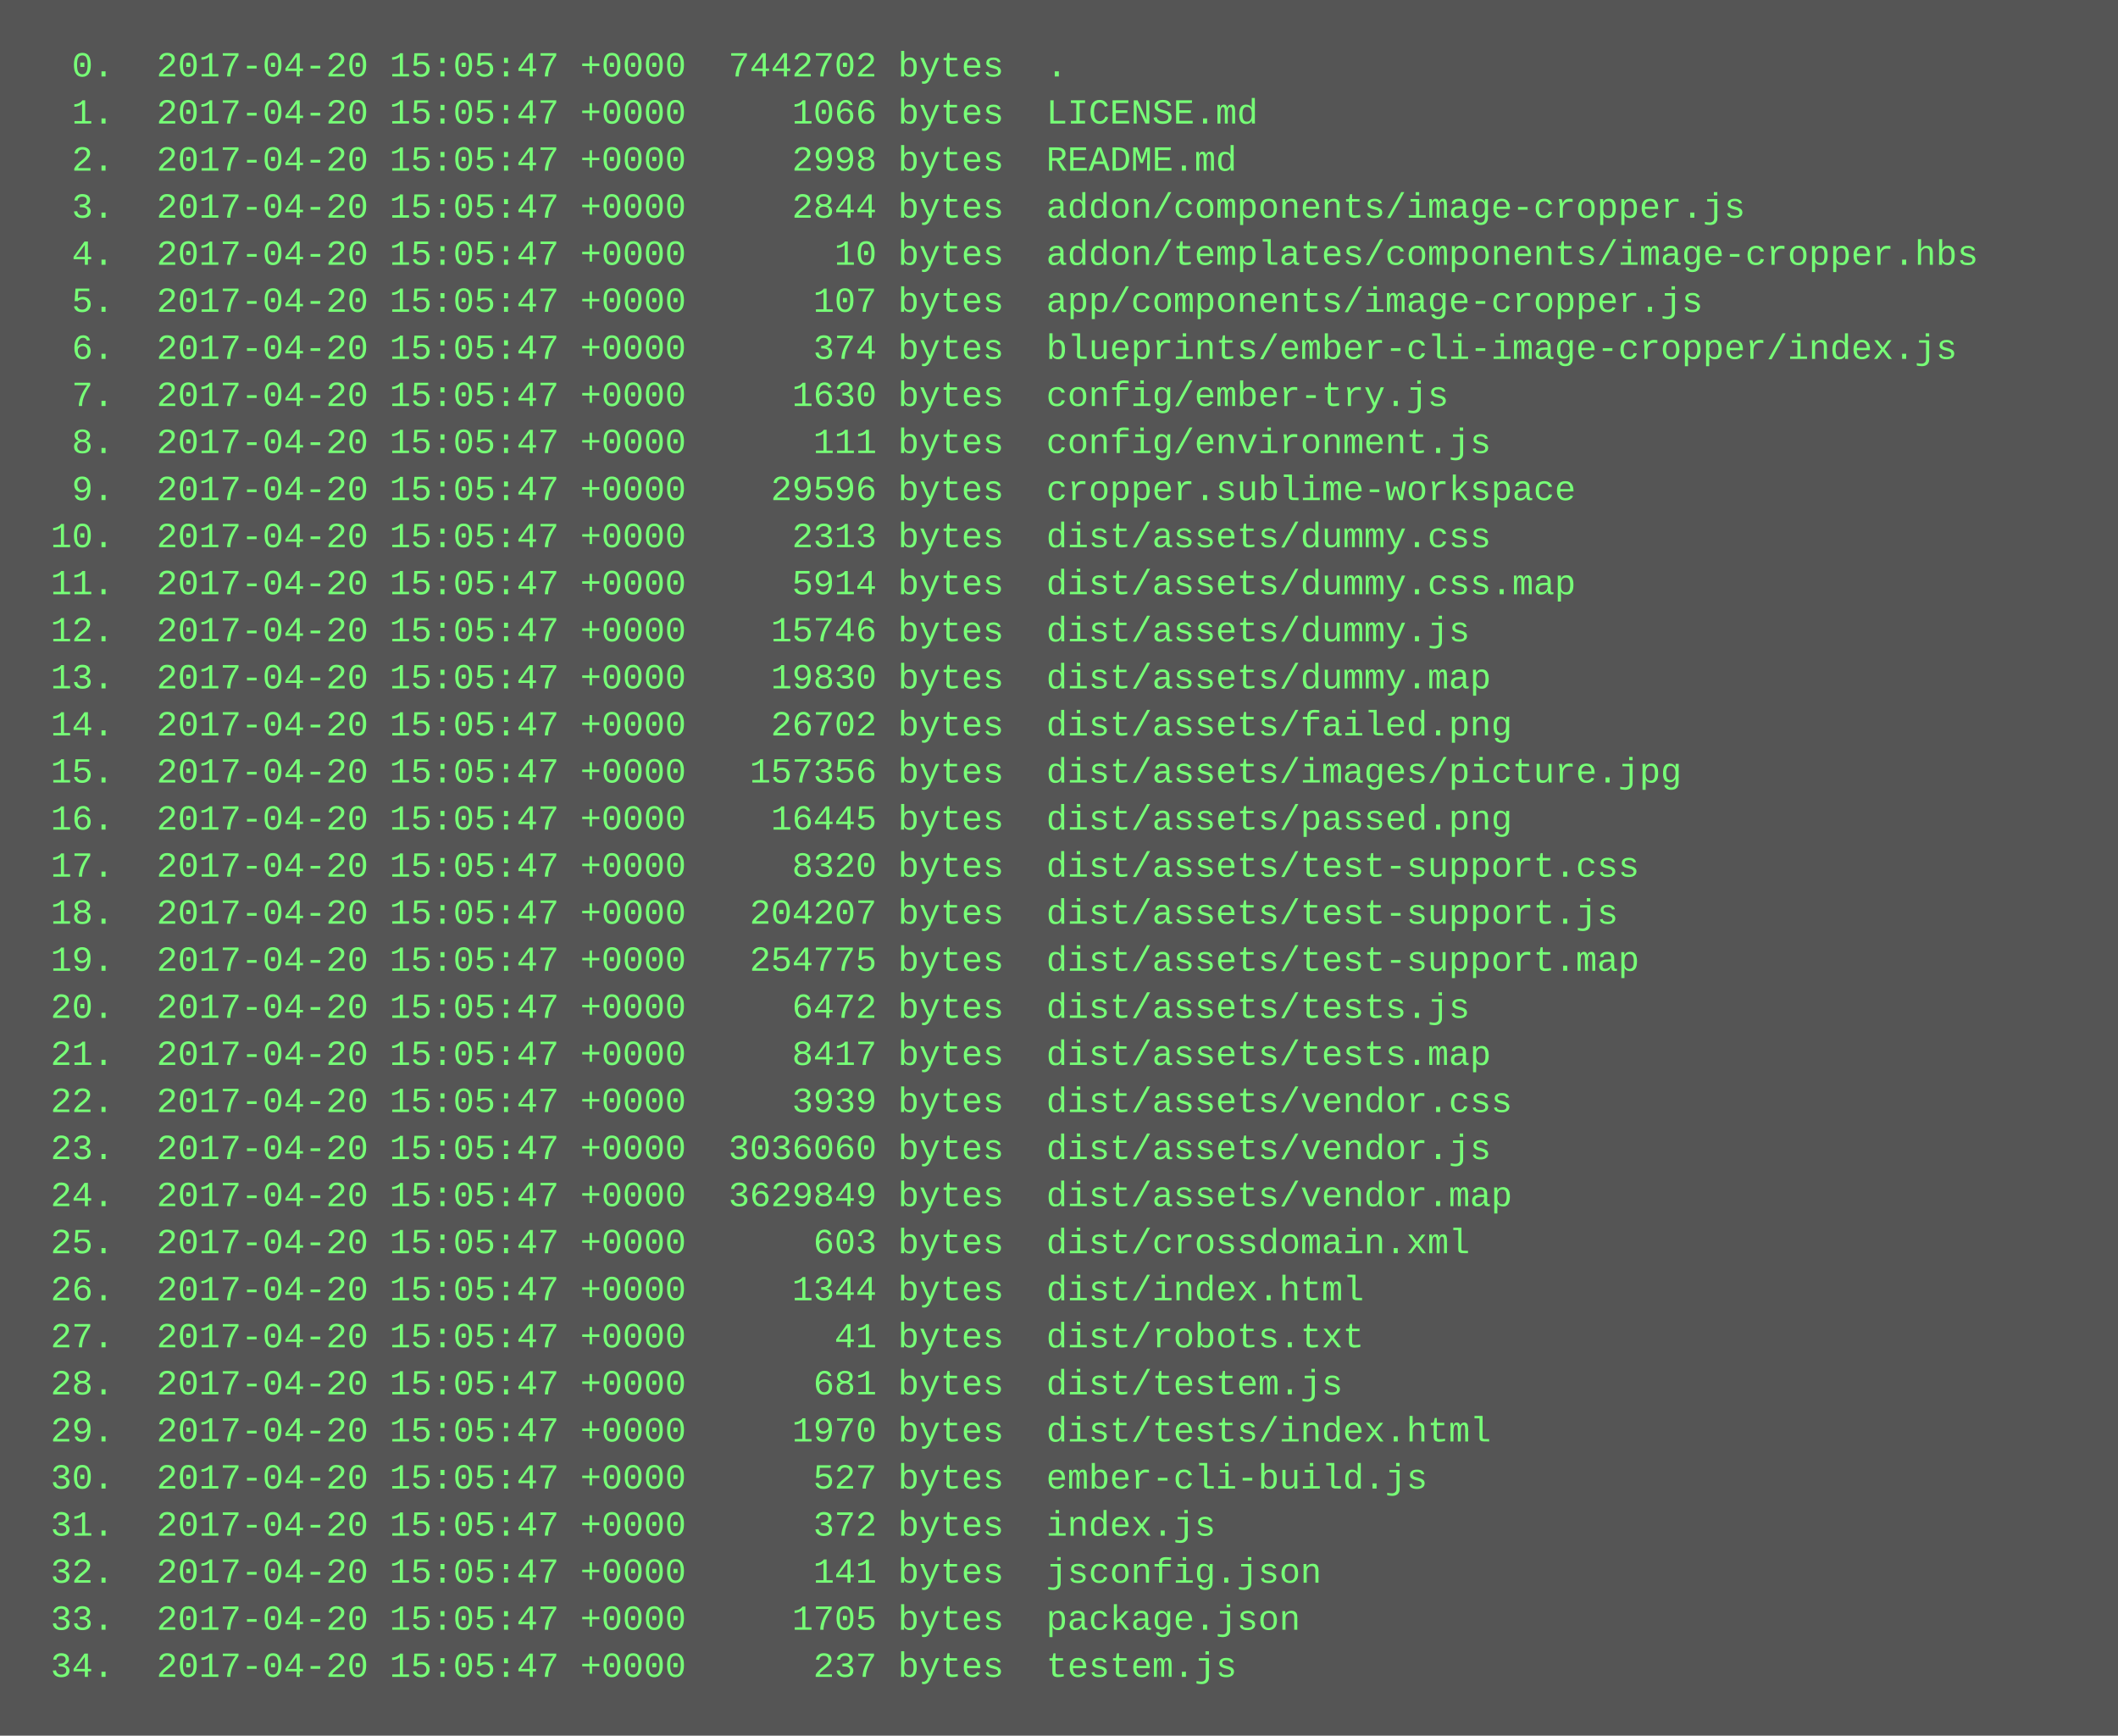
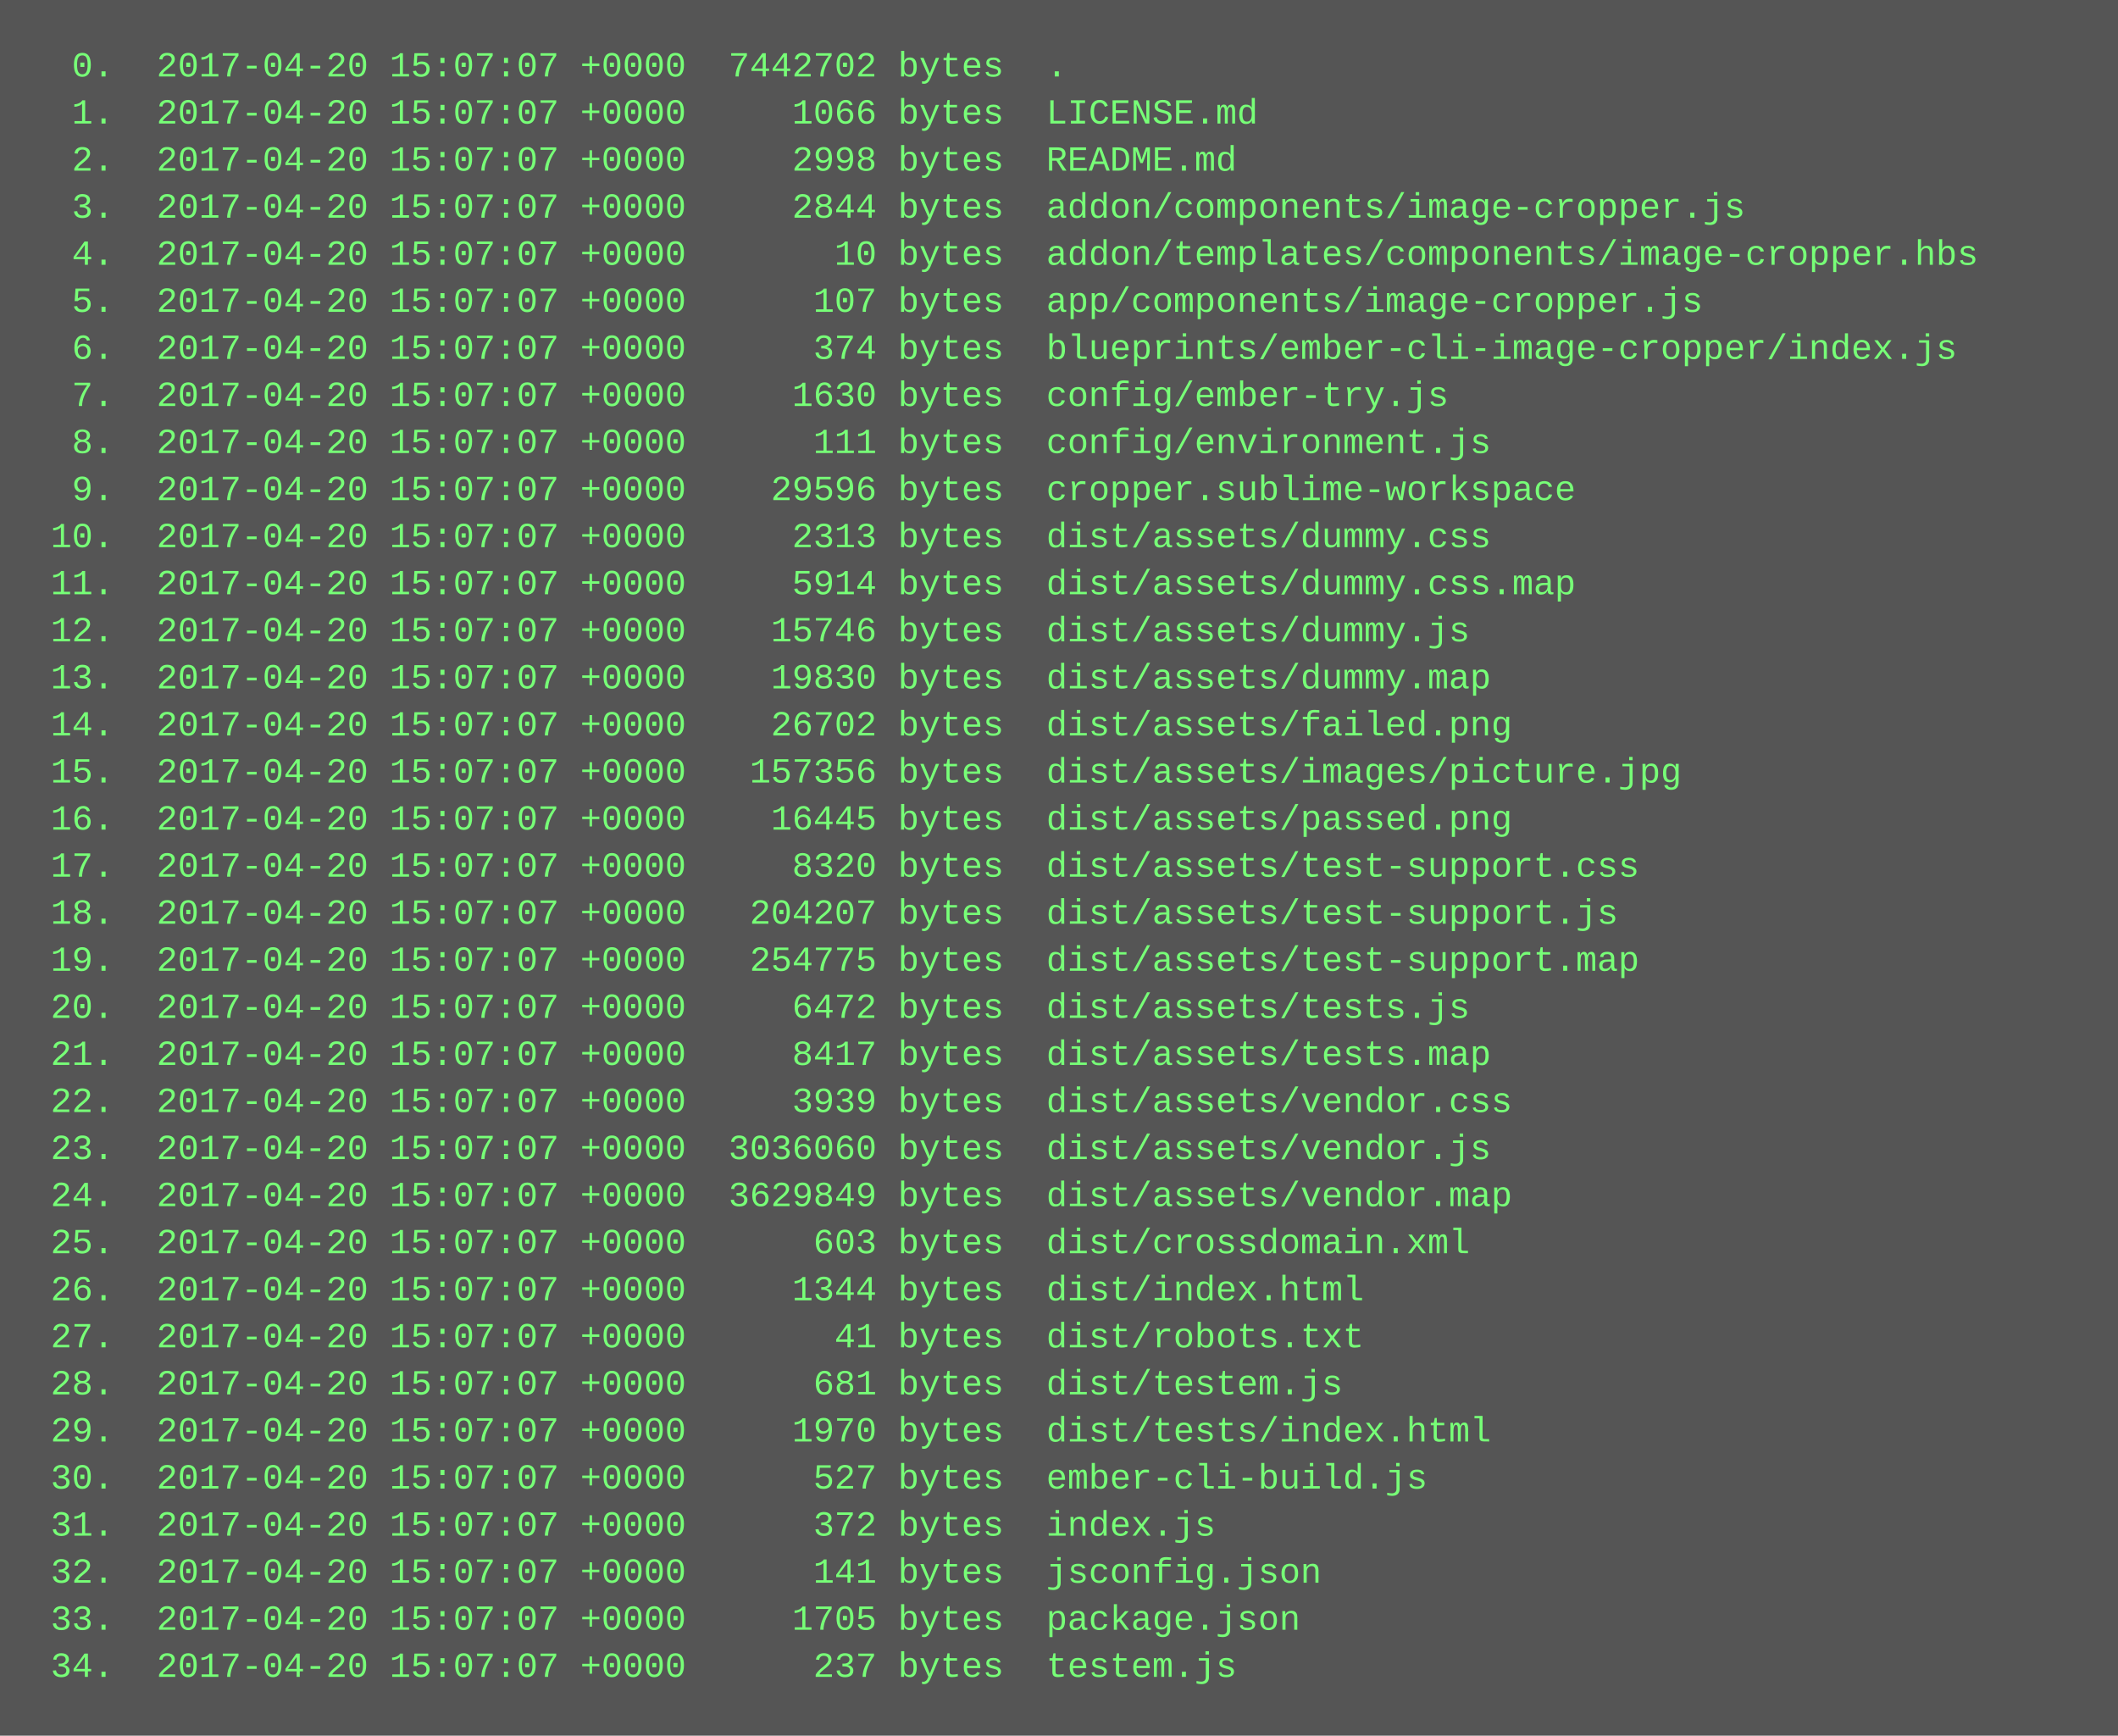
<svg xmlns="http://www.w3.org/2000/svg" height="590" width="720">
  <rect height="590" fill="#555" width="720" />
  <text fill="#7f7" font-family="Courier New" font-size="12" xml:space="preserve">
-     <tspan x="10" y="26">  0.  2017-04-20 15:05:47 +0000  7442702 bytes  .</tspan>
-     <tspan x="10" y="42">  1.  2017-04-20 15:05:47 +0000     1066 bytes  LICENSE.md</tspan>
-     <tspan x="10" y="58">  2.  2017-04-20 15:05:47 +0000     2998 bytes  README.md</tspan>
-     <tspan x="10" y="74">  3.  2017-04-20 15:05:47 +0000     2844 bytes  addon/components/image-cropper.js</tspan>
-     <tspan x="10" y="90">  4.  2017-04-20 15:05:47 +0000       10 bytes  addon/templates/components/image-cropper.hbs</tspan>
-     <tspan x="10" y="106">  5.  2017-04-20 15:05:47 +0000      107 bytes  app/components/image-cropper.js</tspan>
-     <tspan x="10" y="122">  6.  2017-04-20 15:05:47 +0000      374 bytes  blueprints/ember-cli-image-cropper/index.js</tspan>
-     <tspan x="10" y="138">  7.  2017-04-20 15:05:47 +0000     1630 bytes  config/ember-try.js</tspan>
-     <tspan x="10" y="154">  8.  2017-04-20 15:05:47 +0000      111 bytes  config/environment.js</tspan>
-     <tspan x="10" y="170">  9.  2017-04-20 15:05:47 +0000    29596 bytes  cropper.sublime-workspace</tspan>
-     <tspan x="10" y="186"> 10.  2017-04-20 15:05:47 +0000     2313 bytes  dist/assets/dummy.css</tspan>
-     <tspan x="10" y="202"> 11.  2017-04-20 15:05:47 +0000     5914 bytes  dist/assets/dummy.css.map</tspan>
-     <tspan x="10" y="218"> 12.  2017-04-20 15:05:47 +0000    15746 bytes  dist/assets/dummy.js</tspan>
-     <tspan x="10" y="234"> 13.  2017-04-20 15:05:47 +0000    19830 bytes  dist/assets/dummy.map</tspan>
-     <tspan x="10" y="250"> 14.  2017-04-20 15:05:47 +0000    26702 bytes  dist/assets/failed.png</tspan>
-     <tspan x="10" y="266"> 15.  2017-04-20 15:05:47 +0000   157356 bytes  dist/assets/images/picture.jpg</tspan>
-     <tspan x="10" y="282"> 16.  2017-04-20 15:05:47 +0000    16445 bytes  dist/assets/passed.png</tspan>
-     <tspan x="10" y="298"> 17.  2017-04-20 15:05:47 +0000     8320 bytes  dist/assets/test-support.css</tspan>
-     <tspan x="10" y="314"> 18.  2017-04-20 15:05:47 +0000   204207 bytes  dist/assets/test-support.js</tspan>
-     <tspan x="10" y="330"> 19.  2017-04-20 15:05:47 +0000   254775 bytes  dist/assets/test-support.map</tspan>
-     <tspan x="10" y="346"> 20.  2017-04-20 15:05:47 +0000     6472 bytes  dist/assets/tests.js</tspan>
-     <tspan x="10" y="362"> 21.  2017-04-20 15:05:47 +0000     8417 bytes  dist/assets/tests.map</tspan>
-     <tspan x="10" y="378"> 22.  2017-04-20 15:05:47 +0000     3939 bytes  dist/assets/vendor.css</tspan>
-     <tspan x="10" y="394"> 23.  2017-04-20 15:05:47 +0000  3036060 bytes  dist/assets/vendor.js</tspan>
-     <tspan x="10" y="410"> 24.  2017-04-20 15:05:47 +0000  3629849 bytes  dist/assets/vendor.map</tspan>
-     <tspan x="10" y="426"> 25.  2017-04-20 15:05:47 +0000      603 bytes  dist/crossdomain.xml</tspan>
-     <tspan x="10" y="442"> 26.  2017-04-20 15:05:47 +0000     1344 bytes  dist/index.html</tspan>
-     <tspan x="10" y="458"> 27.  2017-04-20 15:05:47 +0000       41 bytes  dist/robots.txt</tspan>
-     <tspan x="10" y="474"> 28.  2017-04-20 15:05:47 +0000      681 bytes  dist/testem.js</tspan>
-     <tspan x="10" y="490"> 29.  2017-04-20 15:05:47 +0000     1970 bytes  dist/tests/index.html</tspan>
-     <tspan x="10" y="506"> 30.  2017-04-20 15:05:47 +0000      527 bytes  ember-cli-build.js</tspan>
-     <tspan x="10" y="522"> 31.  2017-04-20 15:05:47 +0000      372 bytes  index.js</tspan>
-     <tspan x="10" y="538"> 32.  2017-04-20 15:05:47 +0000      141 bytes  jsconfig.json</tspan>
-     <tspan x="10" y="554"> 33.  2017-04-20 15:05:47 +0000     1705 bytes  package.json</tspan>
-     <tspan x="10" y="570"> 34.  2017-04-20 15:05:47 +0000      237 bytes  testem.js</tspan>
+     <tspan x="10" y="26">  0.  2017-04-20 15:07:07 +0000  7442702 bytes  .</tspan>
+     <tspan x="10" y="42">  1.  2017-04-20 15:07:07 +0000     1066 bytes  LICENSE.md</tspan>
+     <tspan x="10" y="58">  2.  2017-04-20 15:07:07 +0000     2998 bytes  README.md</tspan>
+     <tspan x="10" y="74">  3.  2017-04-20 15:07:07 +0000     2844 bytes  addon/components/image-cropper.js</tspan>
+     <tspan x="10" y="90">  4.  2017-04-20 15:07:07 +0000       10 bytes  addon/templates/components/image-cropper.hbs</tspan>
+     <tspan x="10" y="106">  5.  2017-04-20 15:07:07 +0000      107 bytes  app/components/image-cropper.js</tspan>
+     <tspan x="10" y="122">  6.  2017-04-20 15:07:07 +0000      374 bytes  blueprints/ember-cli-image-cropper/index.js</tspan>
+     <tspan x="10" y="138">  7.  2017-04-20 15:07:07 +0000     1630 bytes  config/ember-try.js</tspan>
+     <tspan x="10" y="154">  8.  2017-04-20 15:07:07 +0000      111 bytes  config/environment.js</tspan>
+     <tspan x="10" y="170">  9.  2017-04-20 15:07:07 +0000    29596 bytes  cropper.sublime-workspace</tspan>
+     <tspan x="10" y="186"> 10.  2017-04-20 15:07:07 +0000     2313 bytes  dist/assets/dummy.css</tspan>
+     <tspan x="10" y="202"> 11.  2017-04-20 15:07:07 +0000     5914 bytes  dist/assets/dummy.css.map</tspan>
+     <tspan x="10" y="218"> 12.  2017-04-20 15:07:07 +0000    15746 bytes  dist/assets/dummy.js</tspan>
+     <tspan x="10" y="234"> 13.  2017-04-20 15:07:07 +0000    19830 bytes  dist/assets/dummy.map</tspan>
+     <tspan x="10" y="250"> 14.  2017-04-20 15:07:07 +0000    26702 bytes  dist/assets/failed.png</tspan>
+     <tspan x="10" y="266"> 15.  2017-04-20 15:07:07 +0000   157356 bytes  dist/assets/images/picture.jpg</tspan>
+     <tspan x="10" y="282"> 16.  2017-04-20 15:07:07 +0000    16445 bytes  dist/assets/passed.png</tspan>
+     <tspan x="10" y="298"> 17.  2017-04-20 15:07:07 +0000     8320 bytes  dist/assets/test-support.css</tspan>
+     <tspan x="10" y="314"> 18.  2017-04-20 15:07:07 +0000   204207 bytes  dist/assets/test-support.js</tspan>
+     <tspan x="10" y="330"> 19.  2017-04-20 15:07:07 +0000   254775 bytes  dist/assets/test-support.map</tspan>
+     <tspan x="10" y="346"> 20.  2017-04-20 15:07:07 +0000     6472 bytes  dist/assets/tests.js</tspan>
+     <tspan x="10" y="362"> 21.  2017-04-20 15:07:07 +0000     8417 bytes  dist/assets/tests.map</tspan>
+     <tspan x="10" y="378"> 22.  2017-04-20 15:07:07 +0000     3939 bytes  dist/assets/vendor.css</tspan>
+     <tspan x="10" y="394"> 23.  2017-04-20 15:07:07 +0000  3036060 bytes  dist/assets/vendor.js</tspan>
+     <tspan x="10" y="410"> 24.  2017-04-20 15:07:07 +0000  3629849 bytes  dist/assets/vendor.map</tspan>
+     <tspan x="10" y="426"> 25.  2017-04-20 15:07:07 +0000      603 bytes  dist/crossdomain.xml</tspan>
+     <tspan x="10" y="442"> 26.  2017-04-20 15:07:07 +0000     1344 bytes  dist/index.html</tspan>
+     <tspan x="10" y="458"> 27.  2017-04-20 15:07:07 +0000       41 bytes  dist/robots.txt</tspan>
+     <tspan x="10" y="474"> 28.  2017-04-20 15:07:07 +0000      681 bytes  dist/testem.js</tspan>
+     <tspan x="10" y="490"> 29.  2017-04-20 15:07:07 +0000     1970 bytes  dist/tests/index.html</tspan>
+     <tspan x="10" y="506"> 30.  2017-04-20 15:07:07 +0000      527 bytes  ember-cli-build.js</tspan>
+     <tspan x="10" y="522"> 31.  2017-04-20 15:07:07 +0000      372 bytes  index.js</tspan>
+     <tspan x="10" y="538"> 32.  2017-04-20 15:07:07 +0000      141 bytes  jsconfig.json</tspan>
+     <tspan x="10" y="554"> 33.  2017-04-20 15:07:07 +0000     1705 bytes  package.json</tspan>
+     <tspan x="10" y="570"> 34.  2017-04-20 15:07:07 +0000      237 bytes  testem.js</tspan>
  </text>
</svg>
